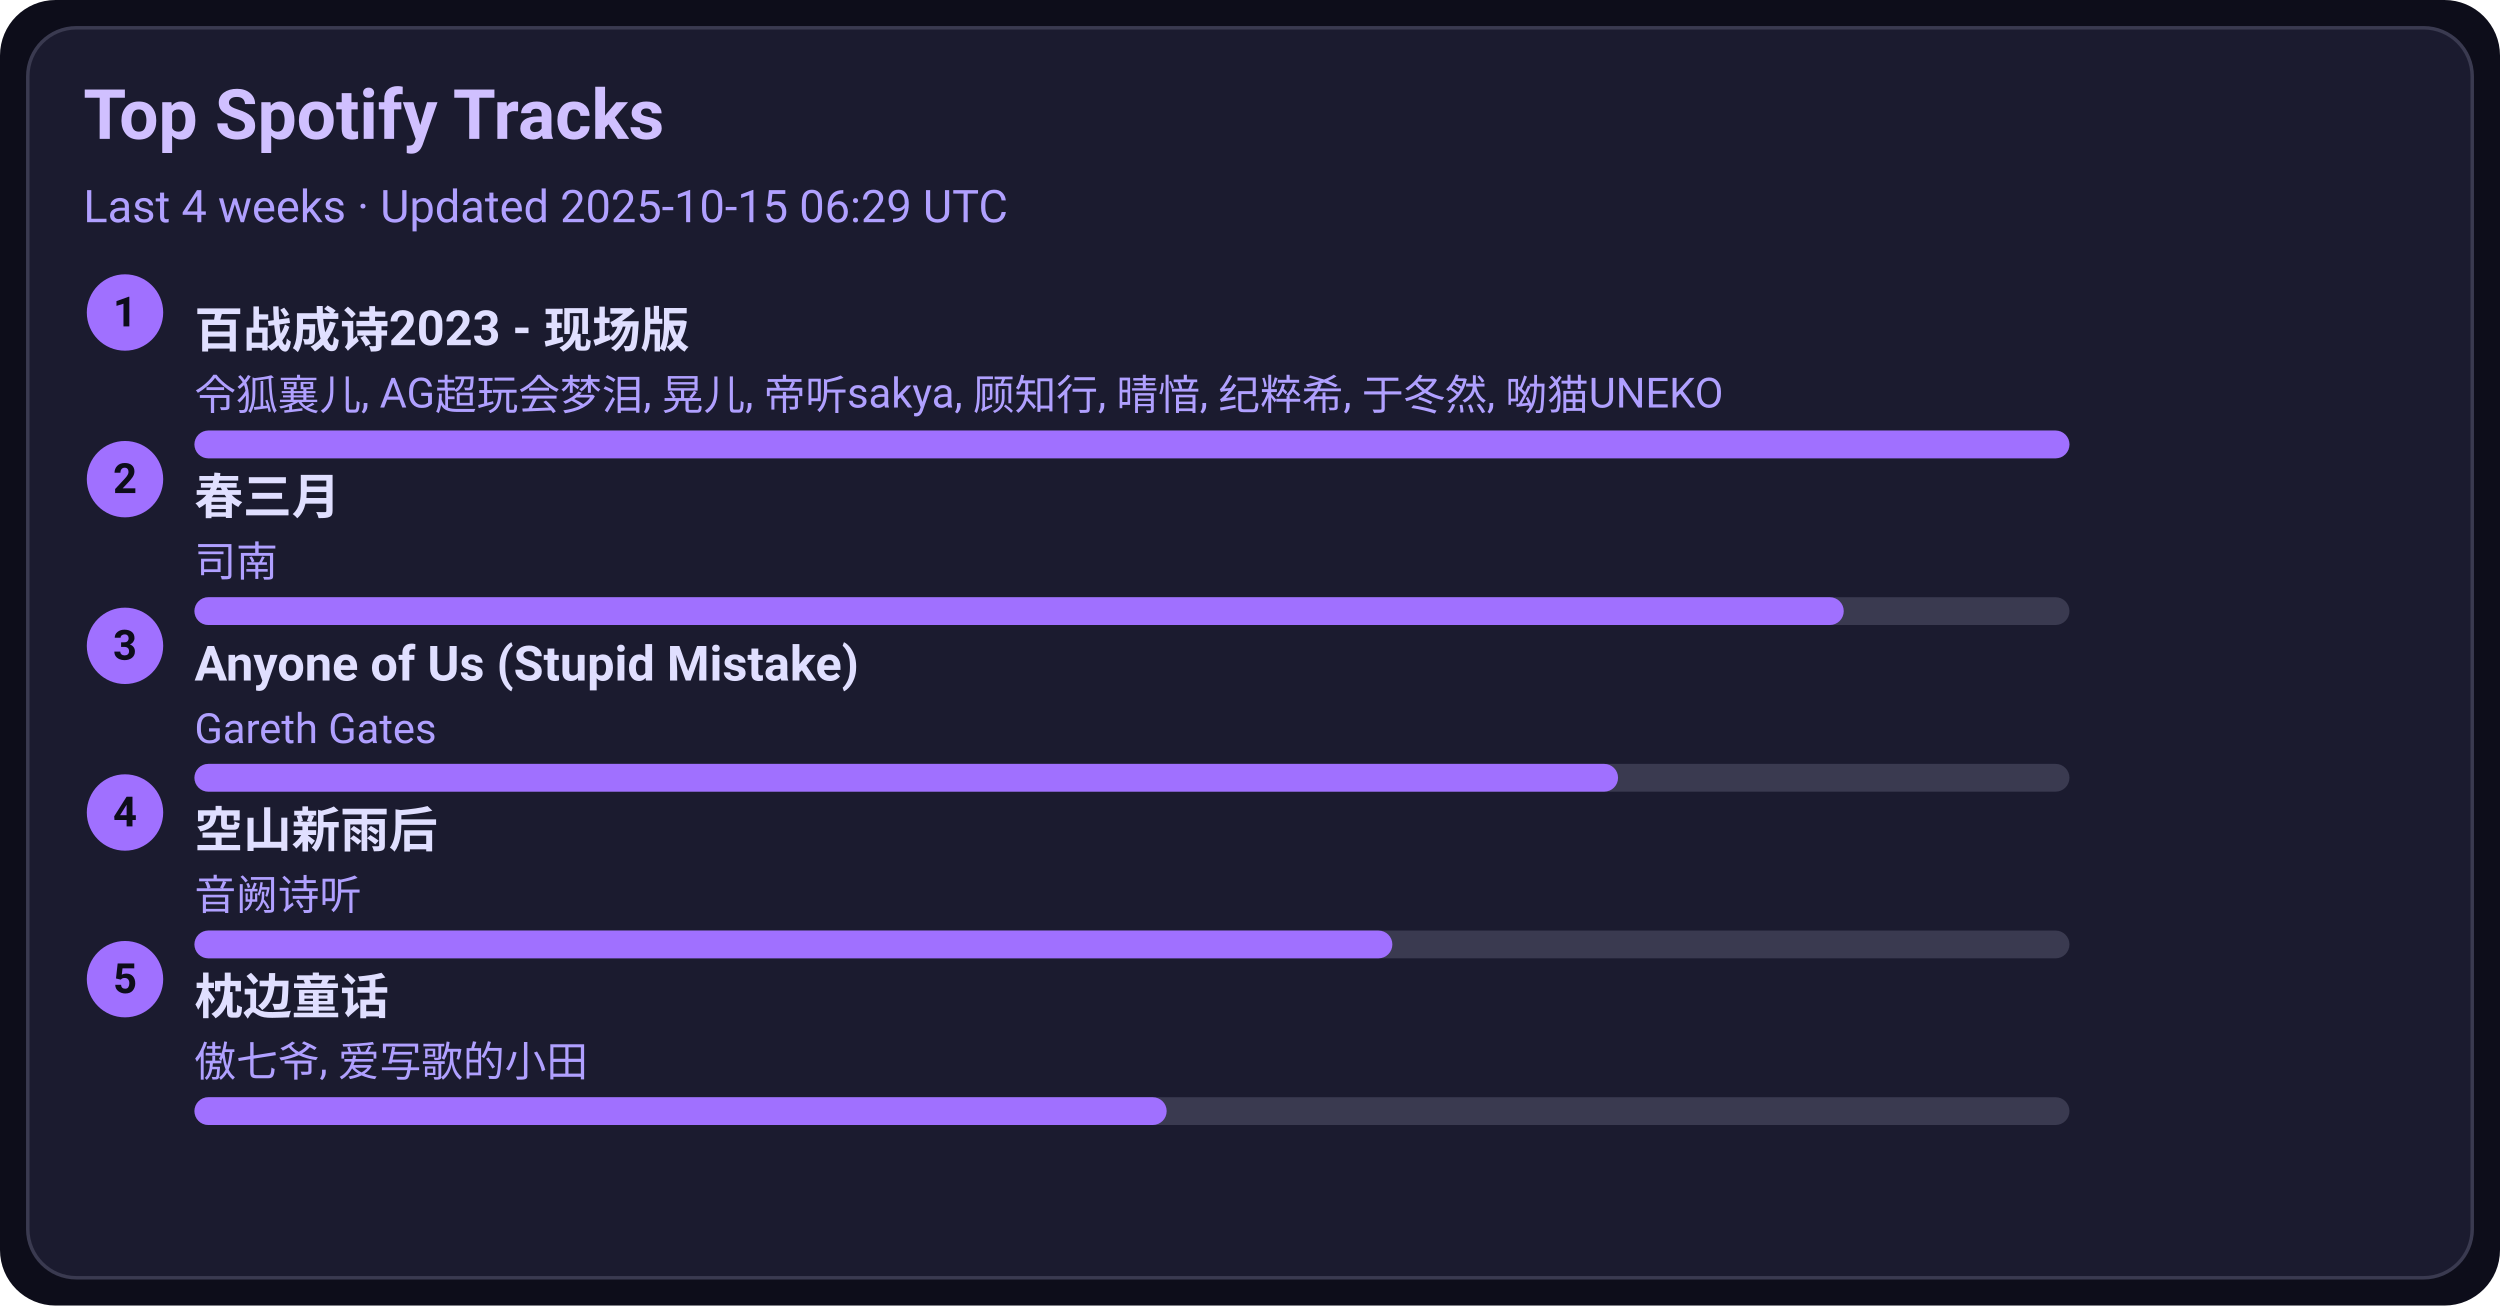
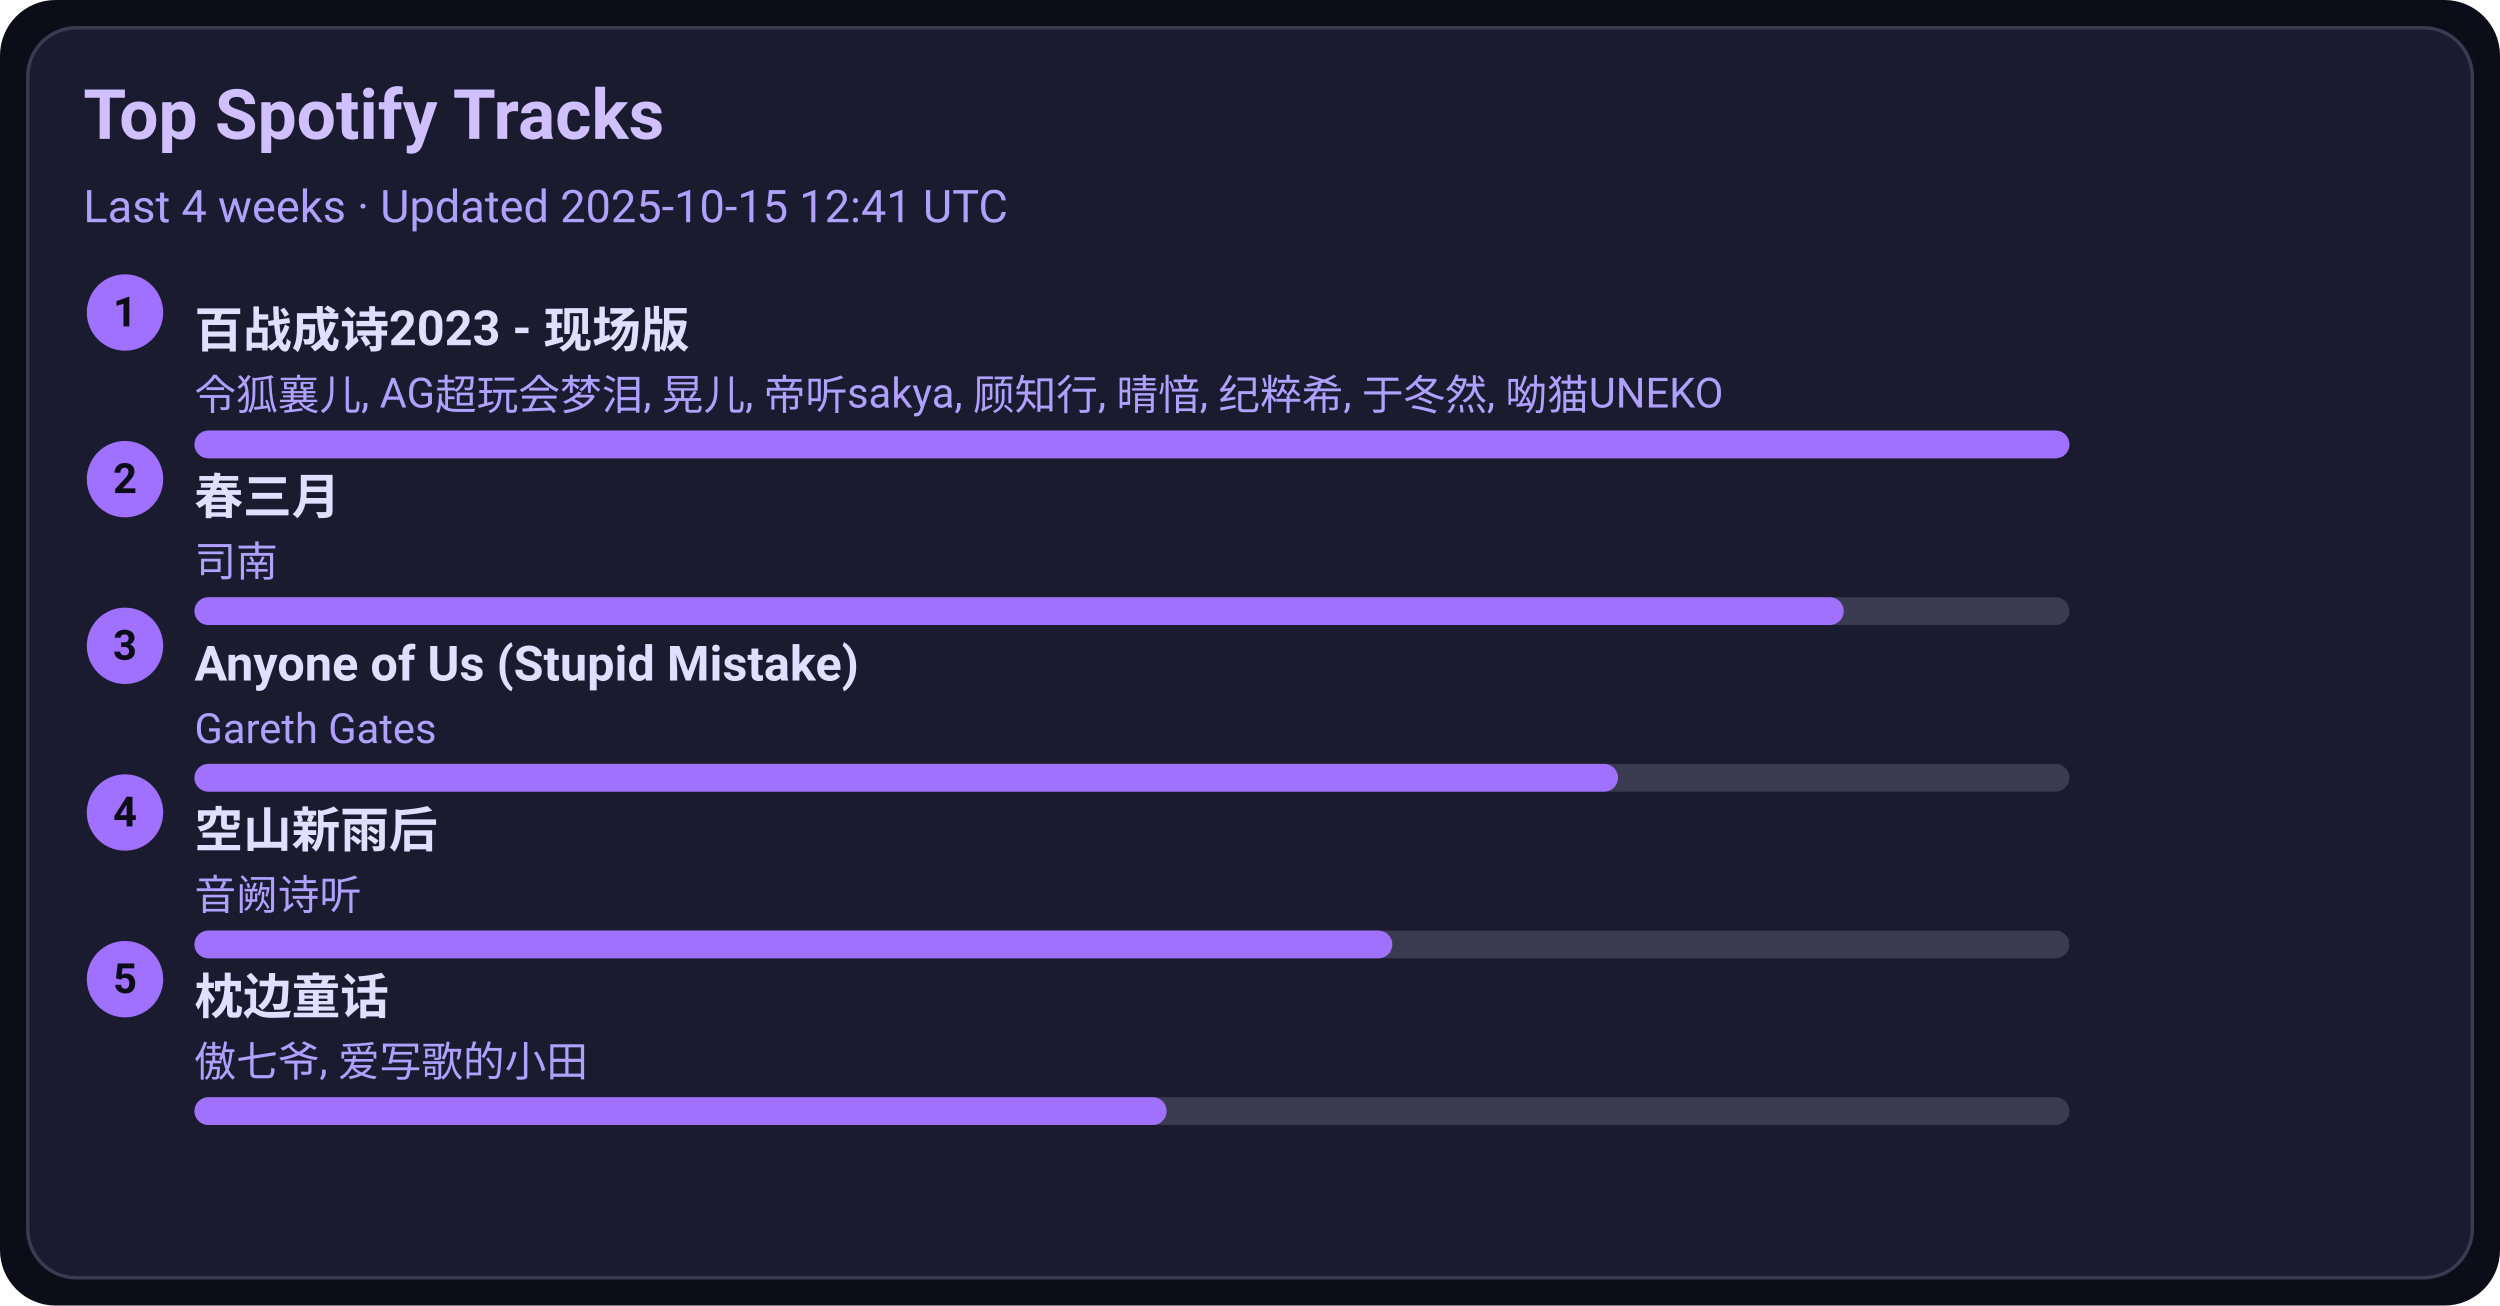
<svg xmlns="http://www.w3.org/2000/svg" width="720" height="376" viewBox="0 0 720 376">
  <style>text{font-family:-apple-system,BlinkMacSystemFont,Segoe UI,Roboto,Ubuntu,Helvetica Neue,Arial,Noto Sans,sans-serif}</style>
  <rect width="720" height="376" rx="16" fill="#0d0d1a" />
  <rect x="8" y="8" width="704" height="360" rx="14" fill="#1b1b2f" stroke="#3a3a50" />
  <text x="24" y="40" font-size="20" fill="#d0c0ff" font-weight="600">Top Spotify Tracks</text>
-   <text x="24" y="64" font-size="13" fill="#b0a0ff">Last 4 weeks · Updated 2025-10-15 06:29 UTC</text>
+   <text x="24" y="64" font-size="13" fill="#b0a0ff">Last 4 weeks · Updated 2025-10-15 12:41 UTC</text>
  <circle cx="36" cy="90" r="11" fill="#a070ff" />
  <text x="36" y="94" text-anchor="middle" font-size="12" fill="#0d0d1a" font-weight="700">1</text>
  <a href="https://open.spotify.com/track/2gttnS8fWnDwziLFt2TLEi" target="_blank" rel="noopener noreferrer">
    <text x="56" y="100" font-size="14" fill="#e0dfff" font-weight="600">百战成诗2023 - 现场版</text>
  </a>
  <text x="56" y="118" font-size="12" fill="#b0a0ff">令狐襄儿, AG超玩会梦泪, 晃儿, 帝听sakya, 顾知行, 晴愔, 纪粹希, 于冬然, 呦猫UNEKO</text>
  <rect x="56" y="124" width="540" height="8" rx="4" fill="#3a3a50" />
  <rect x="56" y="124" width="540" height="8" rx="4" fill="#a070ff" />
  <circle cx="36" cy="138" r="11" fill="#a070ff" />
  <text x="36" y="142" text-anchor="middle" font-size="12" fill="#0d0d1a" font-weight="700">2</text>
  <a href="https://open.spotify.com/track/5A9BOP4WTk2UayDlMb8w98" target="_blank" rel="noopener noreferrer">
    <text x="56" y="148" font-size="14" fill="#e0dfff" font-weight="600">春三月</text>
  </a>
  <text x="56" y="166" font-size="12" fill="#b0a0ff">司南</text>
  <rect x="56" y="172" width="540" height="8" rx="4" fill="#3a3a50" />
  <rect x="56" y="172" width="475" height="8" rx="4" fill="#a070ff" />
  <circle cx="36" cy="186" r="11" fill="#a070ff" />
  <text x="36" y="190" text-anchor="middle" font-size="12" fill="#0d0d1a" font-weight="700">3</text>
  <a href="https://open.spotify.com/track/7KZo8AI9F3Vnn3FXEYBL9f" target="_blank" rel="noopener noreferrer">
    <text x="56" y="196" font-size="14" fill="#e0dfff" font-weight="600">Anyone of Us (Stupid Mistake)</text>
  </a>
  <text x="56" y="214" font-size="12" fill="#b0a0ff">Gareth Gates</text>
  <rect x="56" y="220" width="540" height="8" rx="4" fill="#3a3a50" />
  <rect x="56" y="220" width="410" height="8" rx="4" fill="#a070ff" />
  <circle cx="36" cy="234" r="11" fill="#a070ff" />
  <text x="36" y="238" text-anchor="middle" font-size="12" fill="#0d0d1a" font-weight="700">4</text>
  <a href="https://open.spotify.com/track/7c1D58U8AIVOGlYzh5U6sk" target="_blank" rel="noopener noreferrer">
    <text x="56" y="244" font-size="14" fill="#e0dfff" font-weight="600">空山新雨后</text>
  </a>
  <text x="56" y="262" font-size="12" fill="#b0a0ff">音阙诗听</text>
  <rect x="56" y="268" width="540" height="8" rx="4" fill="#3a3a50" />
  <rect x="56" y="268" width="345" height="8" rx="4" fill="#a070ff" />
  <circle cx="36" cy="282" r="11" fill="#a070ff" />
  <text x="36" y="286" text-anchor="middle" font-size="12" fill="#0d0d1a" font-weight="700">5</text>
  <a href="https://open.spotify.com/track/3I8tlHNA9NM8dL0B23xGIY" target="_blank" rel="noopener noreferrer">
    <text x="56" y="292" font-size="14" fill="#e0dfff" font-weight="600">枕边童话</text>
  </a>
  <text x="56" y="310" font-size="12" fill="#b0a0ff">傲七爷, 爱写歌的小田</text>
  <rect x="56" y="316" width="540" height="8" rx="4" fill="#3a3a50" />
  <rect x="56" y="316" width="280" height="8" rx="4" fill="#a070ff" />
</svg>
